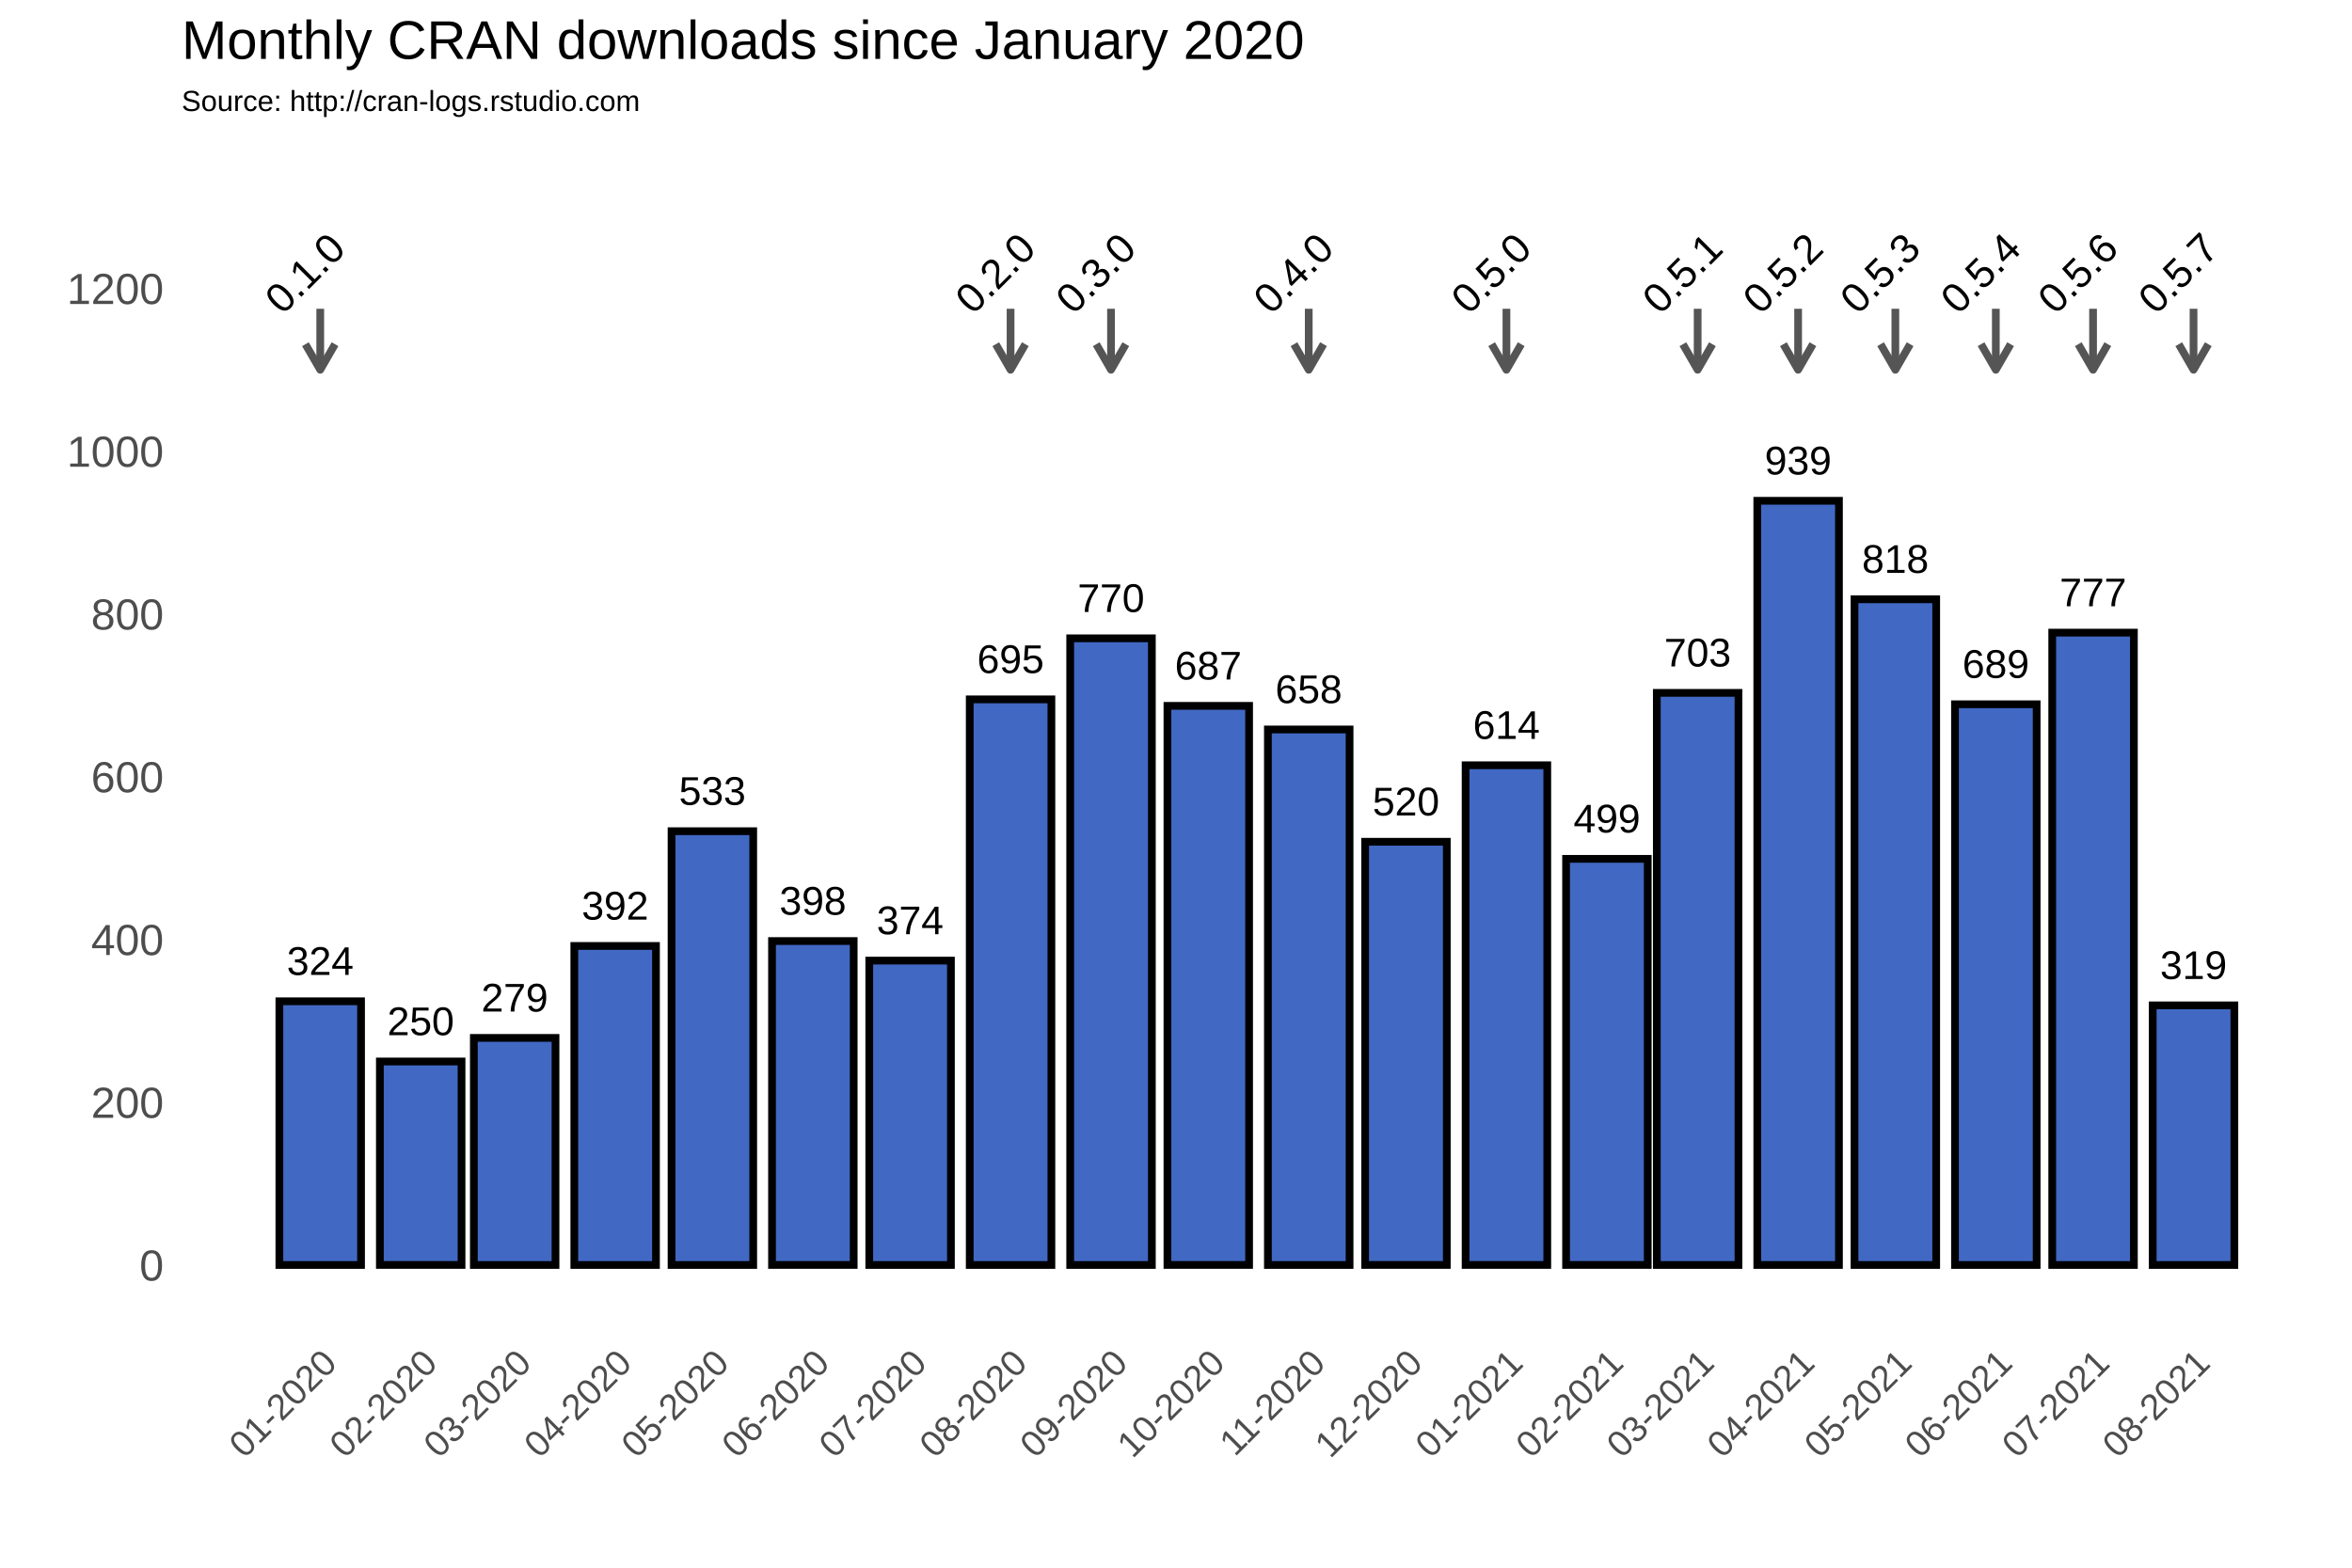
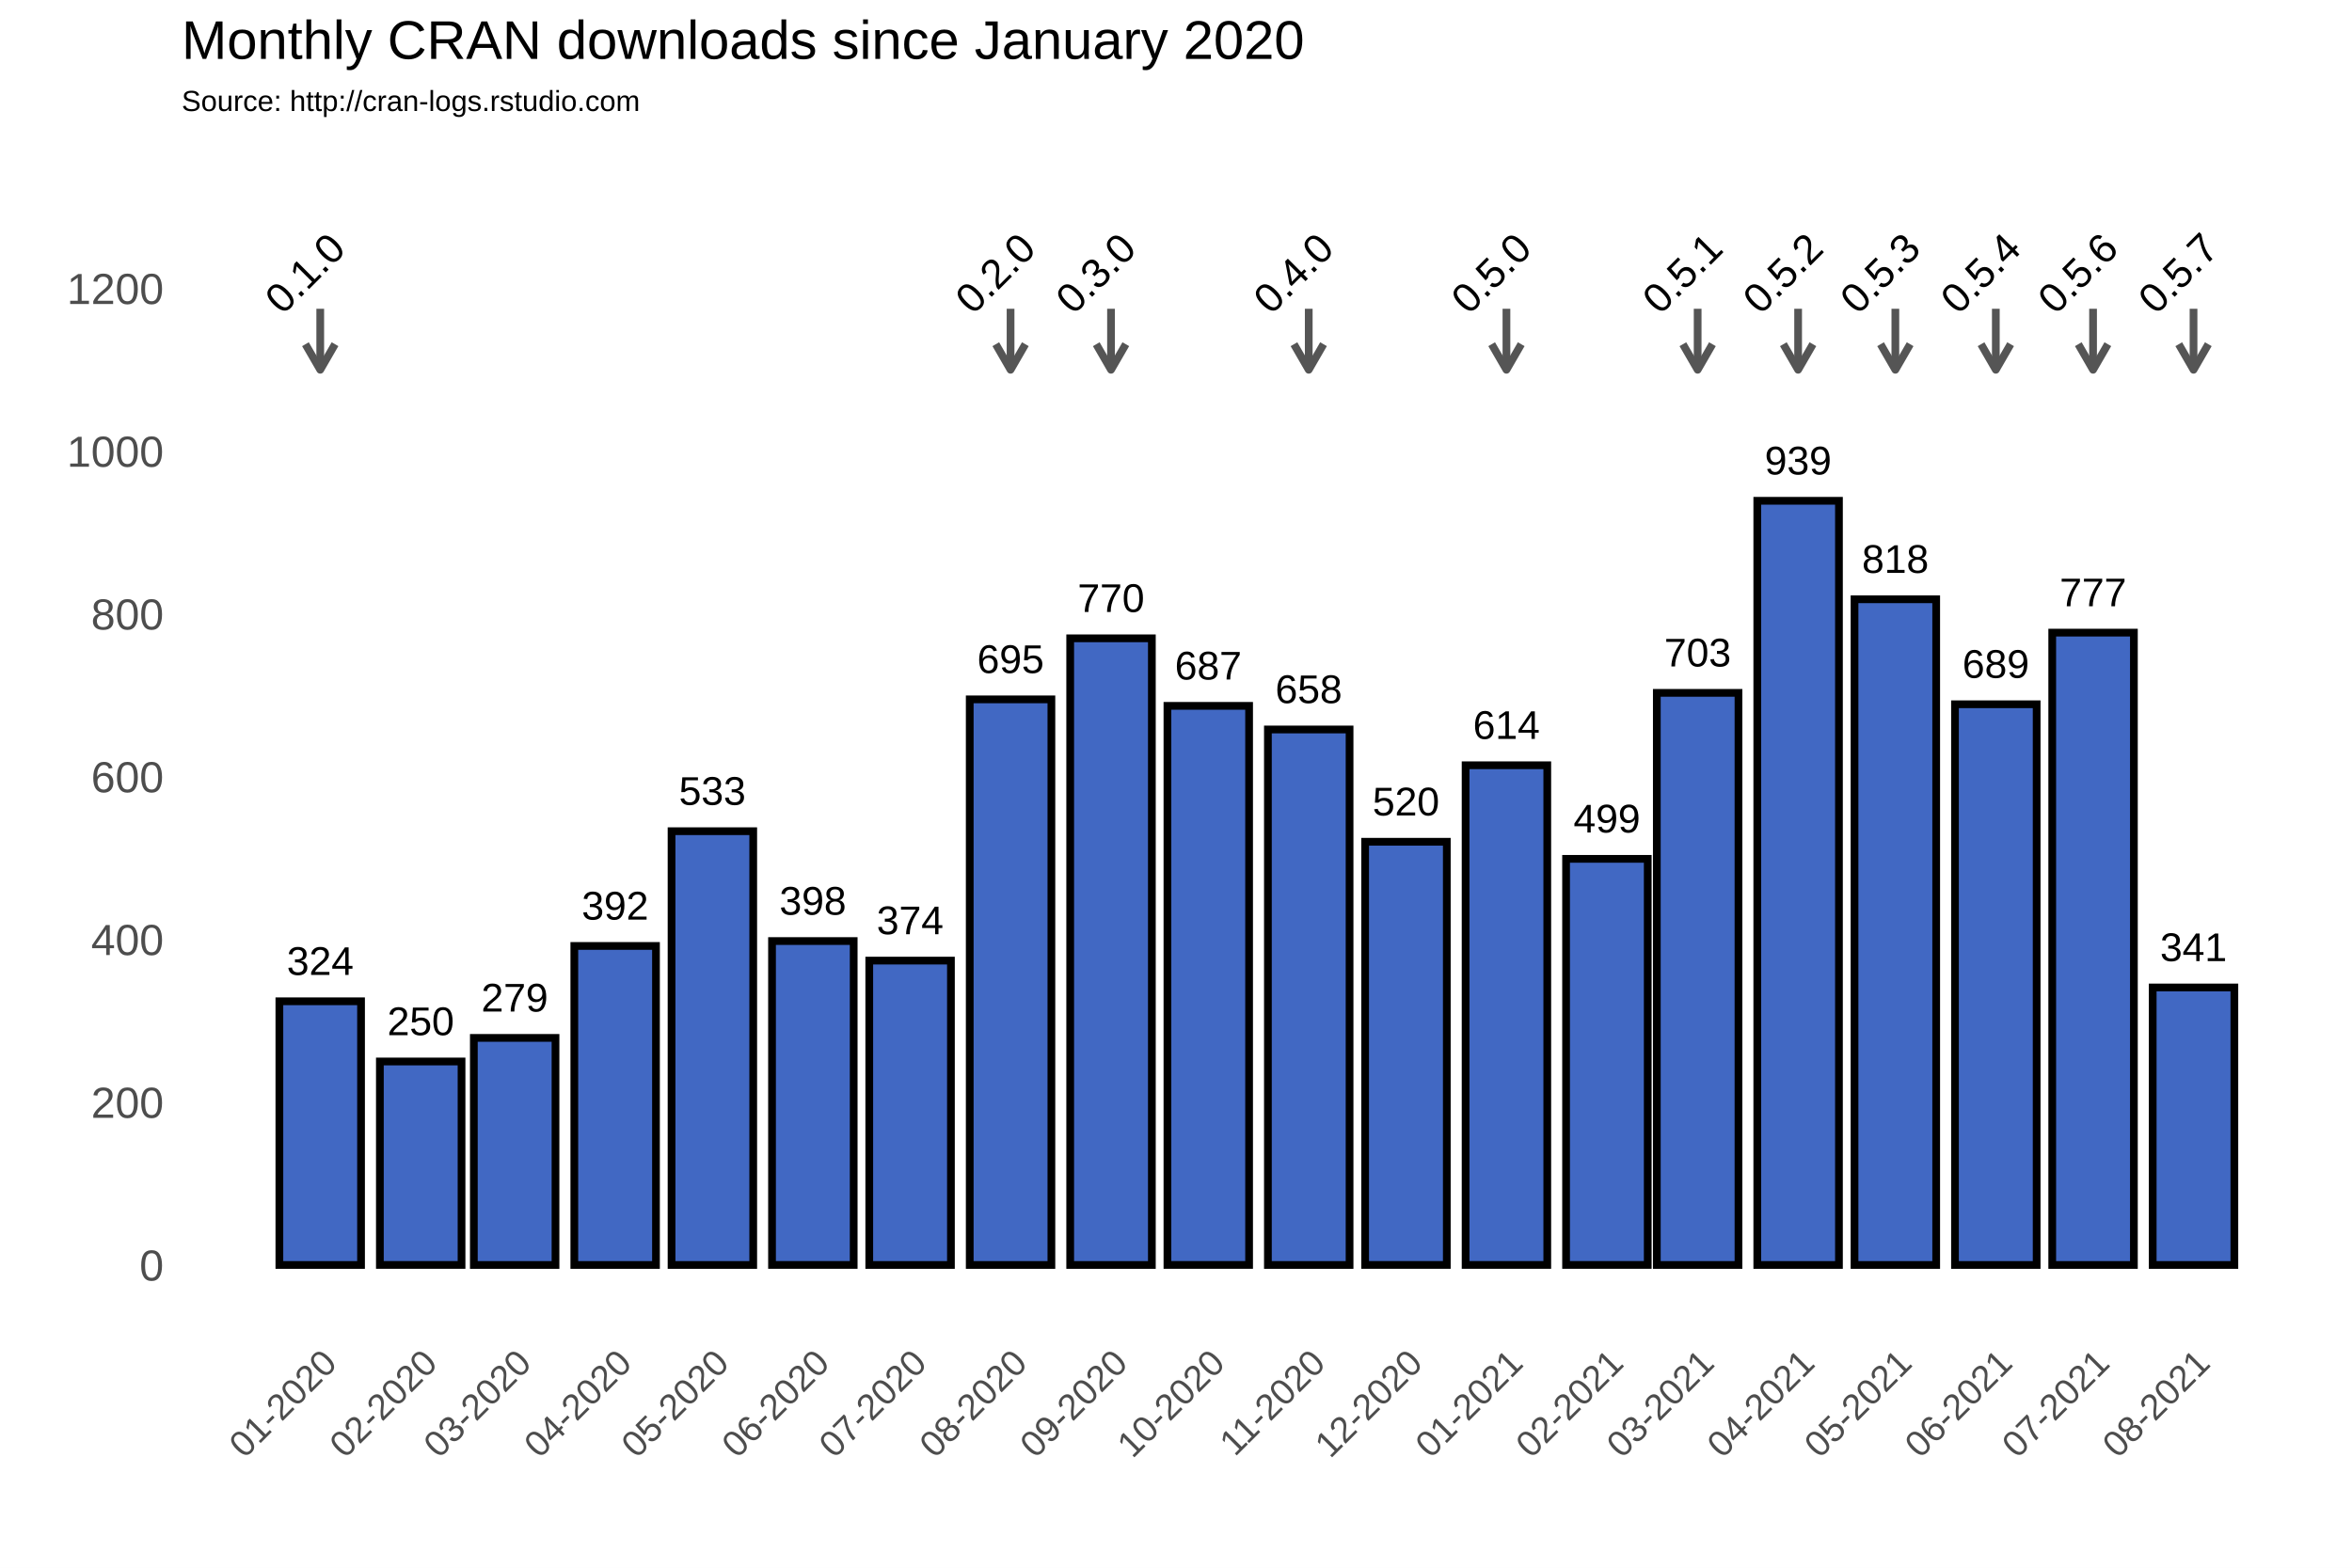
<svg xmlns="http://www.w3.org/2000/svg" class="svglite" width="648.00pt" height="432.00pt" viewBox="0 0 648.00 432.00">
  <defs>
    <style type="text/css">
    .svglite line, .svglite polyline, .svglite polygon, .svglite path, .svglite rect, .svglite circle {
      fill: none;
      stroke: #000000;
      stroke-linecap: round;
      stroke-linejoin: round;
      stroke-miterlimit: 10.00;
    }
  </style>
  </defs>
  <rect width="100%" height="100%" style="stroke: none; fill: #FFFFFF;" />
  <defs>
    <clipPath id="cpMC4wMHw2NDguMDB8MC4wMHw0MzIuMDA=">
      <rect x="0.00" y="0.00" width="648.00" height="432.00" />
    </clipPath>
  </defs>
  <g clip-path="url(#cpMC4wMHw2NDguMDB8MC4wMHw0MzIuMDA=)">
    <rect x="0.00" y="0.00" width="648.00" height="432.00" style="stroke-width: 1.07; stroke: #FFFFFF; fill: #FFFFFF;" />
  </g>
  <defs>
    <clipPath id="cpNTAuMDR8NjQyLjUyfDM3Ljc2fDM2My4zOA==">
      <rect x="50.04" y="37.76" width="592.48" height="325.62" />
    </clipPath>
  </defs>
  <g clip-path="url(#cpNTAuMDR8NjQyLjUyfDM3Ljc2fDM2My4zOA==)">
    <rect x="50.04" y="37.76" width="592.48" height="325.62" style="stroke-width: 1.07; stroke: none;" />
    <polyline points="50.04,326.15 642.52,326.15 " style="stroke-width: 0.53; stroke: #FFFFFF; stroke-linecap: butt;" />
    <polyline points="50.04,281.30 642.52,281.30 " style="stroke-width: 0.53; stroke: #FFFFFF; stroke-linecap: butt;" />
    <polyline points="50.04,236.45 642.52,236.45 " style="stroke-width: 0.53; stroke: #FFFFFF; stroke-linecap: butt;" />
    <polyline points="50.04,191.60 642.52,191.60 " style="stroke-width: 0.53; stroke: #FFFFFF; stroke-linecap: butt;" />
    <polyline points="50.04,146.75 642.52,146.75 " style="stroke-width: 0.53; stroke: #FFFFFF; stroke-linecap: butt;" />
    <polyline points="50.04,101.90 642.52,101.90 " style="stroke-width: 0.53; stroke: #FFFFFF; stroke-linecap: butt;" />
    <polyline points="50.04,57.04 642.52,57.04 " style="stroke-width: 0.53; stroke: #FFFFFF; stroke-linecap: butt;" />
    <polyline points="60.54,363.38 60.54,37.76 " style="stroke-width: 0.53; stroke: #FFFFFF; stroke-linecap: butt;" />
    <polyline points="74.38,363.38 74.38,37.76 " style="stroke-width: 0.53; stroke: #FFFFFF; stroke-linecap: butt;" />
    <polyline points="102.07,363.38 102.07,37.76 " style="stroke-width: 0.53; stroke: #FFFFFF; stroke-linecap: butt;" />
    <polyline points="128.85,363.38 128.85,37.76 " style="stroke-width: 0.53; stroke: #FFFFFF; stroke-linecap: butt;" />
    <polyline points="155.64,363.38 155.64,37.76 " style="stroke-width: 0.53; stroke: #FFFFFF; stroke-linecap: butt;" />
    <polyline points="182.88,363.38 182.88,37.76 " style="stroke-width: 0.53; stroke: #FFFFFF; stroke-linecap: butt;" />
    <polyline points="210.11,363.38 210.11,37.76 " style="stroke-width: 0.53; stroke: #FFFFFF; stroke-linecap: butt;" />
    <polyline points="237.34,363.38 237.34,37.76 " style="stroke-width: 0.53; stroke: #FFFFFF; stroke-linecap: butt;" />
    <polyline points="264.58,363.38 264.58,37.76 " style="stroke-width: 0.53; stroke: #FFFFFF; stroke-linecap: butt;" />
    <polyline points="292.26,363.38 292.26,37.76 " style="stroke-width: 0.53; stroke: #FFFFFF; stroke-linecap: butt;" />
    <polyline points="319.49,363.38 319.49,37.76 " style="stroke-width: 0.53; stroke: #FFFFFF; stroke-linecap: butt;" />
    <polyline points="346.73,363.38 346.73,37.76 " style="stroke-width: 0.53; stroke: #FFFFFF; stroke-linecap: butt;" />
    <polyline points="373.96,363.38 373.96,37.76 " style="stroke-width: 0.53; stroke: #FFFFFF; stroke-linecap: butt;" />
    <polyline points="401.20,363.38 401.20,37.76 " style="stroke-width: 0.53; stroke: #FFFFFF; stroke-linecap: butt;" />
    <polyline points="428.88,363.38 428.88,37.76 " style="stroke-width: 0.53; stroke: #FFFFFF; stroke-linecap: butt;" />
    <polyline points="455.22,363.38 455.22,37.76 " style="stroke-width: 0.53; stroke: #FFFFFF; stroke-linecap: butt;" />
    <polyline points="481.56,363.38 481.56,37.76 " style="stroke-width: 0.53; stroke: #FFFFFF; stroke-linecap: butt;" />
    <polyline points="508.80,363.38 508.80,37.76 " style="stroke-width: 0.53; stroke: #FFFFFF; stroke-linecap: butt;" />
    <polyline points="536.03,363.38 536.03,37.76 " style="stroke-width: 0.53; stroke: #FFFFFF; stroke-linecap: butt;" />
    <polyline points="563.26,363.38 563.26,37.76 " style="stroke-width: 0.53; stroke: #FFFFFF; stroke-linecap: butt;" />
    <polyline points="590.50,363.38 590.50,37.76 " style="stroke-width: 0.53; stroke: #FFFFFF; stroke-linecap: butt;" />
    <polyline points="618.18,363.38 618.18,37.76 " style="stroke-width: 0.53; stroke: #FFFFFF; stroke-linecap: butt;" />
    <polyline points="632.02,363.38 632.02,37.76 " style="stroke-width: 0.53; stroke: #FFFFFF; stroke-linecap: butt;" />
    <polyline points="50.04,348.58 642.52,348.58 " style="stroke-width: 1.07; stroke: #FFFFFF; stroke-linecap: butt;" />
    <polyline points="50.04,303.73 642.52,303.73 " style="stroke-width: 1.07; stroke: #FFFFFF; stroke-linecap: butt;" />
    <polyline points="50.04,258.88 642.52,258.88 " style="stroke-width: 1.07; stroke: #FFFFFF; stroke-linecap: butt;" />
    <polyline points="50.04,214.02 642.52,214.02 " style="stroke-width: 1.07; stroke: #FFFFFF; stroke-linecap: butt;" />
    <polyline points="50.04,169.17 642.52,169.17 " style="stroke-width: 1.07; stroke: #FFFFFF; stroke-linecap: butt;" />
    <polyline points="50.04,124.32 642.52,124.32 " style="stroke-width: 1.07; stroke: #FFFFFF; stroke-linecap: butt;" />
    <polyline points="50.04,79.47 642.52,79.47 " style="stroke-width: 1.07; stroke: #FFFFFF; stroke-linecap: butt;" />
    <polyline points="88.23,363.38 88.23,37.76 " style="stroke-width: 1.07; stroke: #FFFFFF; stroke-linecap: butt;" />
    <polyline points="115.91,363.38 115.91,37.76 " style="stroke-width: 1.07; stroke: #FFFFFF; stroke-linecap: butt;" />
    <polyline points="141.80,363.38 141.80,37.76 " style="stroke-width: 1.07; stroke: #FFFFFF; stroke-linecap: butt;" />
    <polyline points="169.48,363.38 169.48,37.76 " style="stroke-width: 1.07; stroke: #FFFFFF; stroke-linecap: butt;" />
    <polyline points="196.27,363.38 196.27,37.76 " style="stroke-width: 1.07; stroke: #FFFFFF; stroke-linecap: butt;" />
    <polyline points="223.95,363.38 223.95,37.76 " style="stroke-width: 1.07; stroke: #FFFFFF; stroke-linecap: butt;" />
    <polyline points="250.74,363.38 250.74,37.76 " style="stroke-width: 1.07; stroke: #FFFFFF; stroke-linecap: butt;" />
    <polyline points="278.42,363.38 278.42,37.76 " style="stroke-width: 1.07; stroke: #FFFFFF; stroke-linecap: butt;" />
    <polyline points="306.10,363.38 306.10,37.76 " style="stroke-width: 1.07; stroke: #FFFFFF; stroke-linecap: butt;" />
    <polyline points="332.89,363.38 332.89,37.76 " style="stroke-width: 1.07; stroke: #FFFFFF; stroke-linecap: butt;" />
    <polyline points="360.57,363.38 360.57,37.76 " style="stroke-width: 1.07; stroke: #FFFFFF; stroke-linecap: butt;" />
    <polyline points="387.36,363.38 387.36,37.76 " style="stroke-width: 1.07; stroke: #FFFFFF; stroke-linecap: butt;" />
    <polyline points="415.04,363.38 415.04,37.76 " style="stroke-width: 1.07; stroke: #FFFFFF; stroke-linecap: butt;" />
    <polyline points="442.72,363.38 442.72,37.76 " style="stroke-width: 1.07; stroke: #FFFFFF; stroke-linecap: butt;" />
    <polyline points="467.72,363.38 467.72,37.76 " style="stroke-width: 1.07; stroke: #FFFFFF; stroke-linecap: butt;" />
    <polyline points="495.40,363.38 495.40,37.76 " style="stroke-width: 1.07; stroke: #FFFFFF; stroke-linecap: butt;" />
    <polyline points="522.19,363.38 522.19,37.76 " style="stroke-width: 1.07; stroke: #FFFFFF; stroke-linecap: butt;" />
    <polyline points="549.87,363.38 549.87,37.76 " style="stroke-width: 1.07; stroke: #FFFFFF; stroke-linecap: butt;" />
    <polyline points="576.66,363.38 576.66,37.76 " style="stroke-width: 1.07; stroke: #FFFFFF; stroke-linecap: butt;" />
    <polyline points="604.34,363.38 604.34,37.76 " style="stroke-width: 1.07; stroke: #FFFFFF; stroke-linecap: butt;" />
    <rect x="76.97" y="275.92" width="22.50" height="72.66" style="stroke-width: 2.13; stroke-linecap: square; stroke-linejoin: miter; fill: #4168C3;" />
    <rect x="104.66" y="292.51" width="22.50" height="56.06" style="stroke-width: 2.13; stroke-linecap: square; stroke-linejoin: miter; fill: #4168C3;" />
    <rect x="130.55" y="286.01" width="22.50" height="62.57" style="stroke-width: 2.13; stroke-linecap: square; stroke-linejoin: miter; fill: #4168C3;" />
    <rect x="158.23" y="260.67" width="22.50" height="87.91" style="stroke-width: 2.13; stroke-linecap: square; stroke-linejoin: miter; fill: #4168C3;" />
    <rect x="185.02" y="229.05" width="22.50" height="119.53" style="stroke-width: 2.13; stroke-linecap: square; stroke-linejoin: miter; fill: #4168C3;" />
    <rect x="212.70" y="259.32" width="22.50" height="89.25" style="stroke-width: 2.13; stroke-linecap: square; stroke-linejoin: miter; fill: #4168C3;" />
    <rect x="239.49" y="264.71" width="22.50" height="83.87" style="stroke-width: 2.13; stroke-linecap: square; stroke-linejoin: miter; fill: #4168C3;" />
    <rect x="267.17" y="192.72" width="22.50" height="155.86" style="stroke-width: 2.13; stroke-linecap: square; stroke-linejoin: miter; fill: #4168C3;" />
    <rect x="294.85" y="175.90" width="22.50" height="172.68" style="stroke-width: 2.13; stroke-linecap: square; stroke-linejoin: miter; fill: #4168C3;" />
    <rect x="321.64" y="194.51" width="22.50" height="154.06" style="stroke-width: 2.13; stroke-linecap: square; stroke-linejoin: miter; fill: #4168C3;" />
    <rect x="349.32" y="201.02" width="22.50" height="147.56" style="stroke-width: 2.13; stroke-linecap: square; stroke-linejoin: miter; fill: #4168C3;" />
    <rect x="376.11" y="231.96" width="22.50" height="116.61" style="stroke-width: 2.13; stroke-linecap: square; stroke-linejoin: miter; fill: #4168C3;" />
    <rect x="403.79" y="210.88" width="22.50" height="137.69" style="stroke-width: 2.13; stroke-linecap: square; stroke-linejoin: miter; fill: #4168C3;" />
    <rect x="431.47" y="236.67" width="22.50" height="111.90" style="stroke-width: 2.13; stroke-linecap: square; stroke-linejoin: miter; fill: #4168C3;" />
    <rect x="456.47" y="190.93" width="22.50" height="157.65" style="stroke-width: 2.13; stroke-linecap: square; stroke-linejoin: miter; fill: #4168C3;" />
    <rect x="484.15" y="138.00" width="22.50" height="210.58" style="stroke-width: 2.13; stroke-linecap: square; stroke-linejoin: miter; fill: #4168C3;" />
    <rect x="510.94" y="165.14" width="22.50" height="183.44" style="stroke-width: 2.13; stroke-linecap: square; stroke-linejoin: miter; fill: #4168C3;" />
    <rect x="538.62" y="194.07" width="22.50" height="154.51" style="stroke-width: 2.13; stroke-linecap: square; stroke-linejoin: miter; fill: #4168C3;" />
    <rect x="565.41" y="174.33" width="22.50" height="174.25" style="stroke-width: 2.13; stroke-linecap: square; stroke-linejoin: miter; fill: #4168C3;" />
-     <rect x="593.09" y="277.04" width="22.50" height="71.54" style="stroke-width: 2.13; stroke-linecap: square; stroke-linejoin: miter; fill: #4168C3;" />
+     <rect x="593.09" y="272.11" width="22.50" height="76.47" style="stroke-width: 2.13; stroke-linecap: square; stroke-linejoin: miter; fill: #4168C3;" />
    <text x="88.23" y="268.66" text-anchor="middle" style="font-size: 11.04px; font-family: Arial;" textLength="18.40px" lengthAdjust="spacingAndGlyphs">324</text>
    <text x="115.91" y="285.25" text-anchor="middle" style="font-size: 11.04px; font-family: Arial;" textLength="18.40px" lengthAdjust="spacingAndGlyphs">250</text>
    <text x="141.80" y="278.75" text-anchor="middle" style="font-size: 11.04px; font-family: Arial;" textLength="18.40px" lengthAdjust="spacingAndGlyphs">279</text>
    <text x="169.48" y="253.41" text-anchor="middle" style="font-size: 11.04px; font-family: Arial;" textLength="18.40px" lengthAdjust="spacingAndGlyphs">392</text>
    <text x="196.27" y="221.79" text-anchor="middle" style="font-size: 11.04px; font-family: Arial;" textLength="18.40px" lengthAdjust="spacingAndGlyphs">533</text>
    <text x="223.95" y="252.06" text-anchor="middle" style="font-size: 11.04px; font-family: Arial;" textLength="18.40px" lengthAdjust="spacingAndGlyphs">398</text>
    <text x="250.74" y="257.44" text-anchor="middle" style="font-size: 11.04px; font-family: Arial;" textLength="18.40px" lengthAdjust="spacingAndGlyphs">374</text>
    <text x="278.42" y="185.46" text-anchor="middle" style="font-size: 11.04px; font-family: Arial;" textLength="18.40px" lengthAdjust="spacingAndGlyphs">695</text>
    <text x="306.10" y="168.64" text-anchor="middle" style="font-size: 11.04px; font-family: Arial;" textLength="18.40px" lengthAdjust="spacingAndGlyphs">770</text>
    <text x="332.89" y="187.25" text-anchor="middle" style="font-size: 11.04px; font-family: Arial;" textLength="18.40px" lengthAdjust="spacingAndGlyphs">687</text>
    <text x="360.57" y="193.75" text-anchor="middle" style="font-size: 11.04px; font-family: Arial;" textLength="18.40px" lengthAdjust="spacingAndGlyphs">658</text>
    <text x="387.36" y="224.70" text-anchor="middle" style="font-size: 11.04px; font-family: Arial;" textLength="18.40px" lengthAdjust="spacingAndGlyphs">520</text>
    <text x="415.04" y="203.62" text-anchor="middle" style="font-size: 11.04px; font-family: Arial;" textLength="18.40px" lengthAdjust="spacingAndGlyphs">614</text>
    <text x="442.72" y="229.41" text-anchor="middle" style="font-size: 11.04px; font-family: Arial;" textLength="18.40px" lengthAdjust="spacingAndGlyphs">499</text>
    <text x="467.72" y="183.66" text-anchor="middle" style="font-size: 11.04px; font-family: Arial;" textLength="18.40px" lengthAdjust="spacingAndGlyphs">703</text>
    <text x="495.40" y="130.74" text-anchor="middle" style="font-size: 11.04px; font-family: Arial;" textLength="18.40px" lengthAdjust="spacingAndGlyphs">939</text>
    <text x="522.19" y="157.87" text-anchor="middle" style="font-size: 11.04px; font-family: Arial;" textLength="18.40px" lengthAdjust="spacingAndGlyphs">818</text>
    <text x="549.87" y="186.80" text-anchor="middle" style="font-size: 11.04px; font-family: Arial;" textLength="18.40px" lengthAdjust="spacingAndGlyphs">689</text>
    <text x="576.66" y="167.07" text-anchor="middle" style="font-size: 11.04px; font-family: Arial;" textLength="18.40px" lengthAdjust="spacingAndGlyphs">777</text>
-     <text x="604.34" y="269.78" text-anchor="middle" style="font-size: 11.04px; font-family: Arial;" textLength="18.40px" lengthAdjust="spacingAndGlyphs">319</text>
+     <text x="604.34" y="264.84" text-anchor="middle" style="font-size: 11.04px; font-family: Arial;" textLength="18.40px" lengthAdjust="spacingAndGlyphs">341</text>
    <line x1="88.23" y1="85.08" x2="88.23" y2="101.90" style="stroke-width: 2.13; stroke: #555555; stroke-linecap: butt;" />
    <polyline points="84.15,94.85 88.23,101.90 92.30,94.85 " style="stroke-width: 2.13; stroke: #555555; stroke-linecap: butt;" />
    <line x1="278.42" y1="85.08" x2="278.42" y2="101.90" style="stroke-width: 2.13; stroke: #555555; stroke-linecap: butt;" />
    <polyline points="274.35,94.85 278.42,101.90 282.49,94.85 " style="stroke-width: 2.13; stroke: #555555; stroke-linecap: butt;" />
    <line x1="306.10" y1="85.08" x2="306.10" y2="101.90" style="stroke-width: 2.13; stroke: #555555; stroke-linecap: butt;" />
    <polyline points="302.03,94.85 306.10,101.90 310.17,94.85 " style="stroke-width: 2.13; stroke: #555555; stroke-linecap: butt;" />
    <line x1="360.57" y1="85.08" x2="360.57" y2="101.90" style="stroke-width: 2.13; stroke: #555555; stroke-linecap: butt;" />
    <polyline points="356.50,94.85 360.57,101.90 364.64,94.85 " style="stroke-width: 2.13; stroke: #555555; stroke-linecap: butt;" />
    <line x1="415.04" y1="85.08" x2="415.04" y2="101.90" style="stroke-width: 2.13; stroke: #555555; stroke-linecap: butt;" />
    <polyline points="410.97,94.85 415.04,101.90 419.11,94.85 " style="stroke-width: 2.13; stroke: #555555; stroke-linecap: butt;" />
    <line x1="467.72" y1="85.08" x2="467.72" y2="101.90" style="stroke-width: 2.13; stroke: #555555; stroke-linecap: butt;" />
    <polyline points="463.65,94.85 467.72,101.90 471.79,94.85 " style="stroke-width: 2.13; stroke: #555555; stroke-linecap: butt;" />
    <line x1="495.40" y1="85.08" x2="495.40" y2="101.90" style="stroke-width: 2.13; stroke: #555555; stroke-linecap: butt;" />
    <polyline points="491.33,94.85 495.40,101.90 499.47,94.85 " style="stroke-width: 2.13; stroke: #555555; stroke-linecap: butt;" />
    <line x1="522.19" y1="85.08" x2="522.19" y2="101.90" style="stroke-width: 2.13; stroke: #555555; stroke-linecap: butt;" />
    <polyline points="518.12,94.85 522.19,101.90 526.26,94.85 " style="stroke-width: 2.13; stroke: #555555; stroke-linecap: butt;" />
    <line x1="549.87" y1="85.08" x2="549.87" y2="101.90" style="stroke-width: 2.13; stroke: #555555; stroke-linecap: butt;" />
    <polyline points="545.80,94.85 549.87,101.90 553.94,94.85 " style="stroke-width: 2.13; stroke: #555555; stroke-linecap: butt;" />
    <line x1="576.66" y1="85.08" x2="576.66" y2="101.90" style="stroke-width: 2.13; stroke: #555555; stroke-linecap: butt;" />
    <polyline points="572.59,94.85 576.66,101.90 580.73,94.85 " style="stroke-width: 2.13; stroke: #555555; stroke-linecap: butt;" />
    <line x1="604.34" y1="85.08" x2="604.34" y2="101.90" style="stroke-width: 2.13; stroke: #555555; stroke-linecap: butt;" />
    <polyline points="600.27,94.85 604.34,101.90 608.41,94.85 " style="stroke-width: 2.13; stroke: #555555; stroke-linecap: butt;" />
    <text transform="translate(86.79,78.03) rotate(-45)" text-anchor="middle" style="font-size: 11.38px; font-family: Arial;" textLength="25.31px" lengthAdjust="spacingAndGlyphs">0.1.0</text>
    <text transform="translate(276.98,78.03) rotate(-45)" text-anchor="middle" style="font-size: 11.38px; font-family: Arial;" textLength="25.31px" lengthAdjust="spacingAndGlyphs">0.2.0</text>
    <text transform="translate(304.66,78.03) rotate(-45)" text-anchor="middle" style="font-size: 11.38px; font-family: Arial;" textLength="25.31px" lengthAdjust="spacingAndGlyphs">0.3.0</text>
    <text transform="translate(359.13,78.03) rotate(-45)" text-anchor="middle" style="font-size: 11.38px; font-family: Arial;" textLength="25.31px" lengthAdjust="spacingAndGlyphs">0.4.0</text>
    <text transform="translate(413.60,78.03) rotate(-45)" text-anchor="middle" style="font-size: 11.38px; font-family: Arial;" textLength="25.31px" lengthAdjust="spacingAndGlyphs">0.5.0</text>
    <text transform="translate(466.28,78.03) rotate(-45)" text-anchor="middle" style="font-size: 11.38px; font-family: Arial;" textLength="25.31px" lengthAdjust="spacingAndGlyphs">0.5.1</text>
    <text transform="translate(493.96,78.03) rotate(-45)" text-anchor="middle" style="font-size: 11.38px; font-family: Arial;" textLength="25.31px" lengthAdjust="spacingAndGlyphs">0.5.2</text>
    <text transform="translate(520.75,78.03) rotate(-45)" text-anchor="middle" style="font-size: 11.38px; font-family: Arial;" textLength="25.31px" lengthAdjust="spacingAndGlyphs">0.5.3</text>
    <text transform="translate(548.43,78.03) rotate(-45)" text-anchor="middle" style="font-size: 11.38px; font-family: Arial;" textLength="25.31px" lengthAdjust="spacingAndGlyphs">0.5.4</text>
    <text transform="translate(575.22,78.03) rotate(-45)" text-anchor="middle" style="font-size: 11.38px; font-family: Arial;" textLength="25.31px" lengthAdjust="spacingAndGlyphs">0.5.6</text>
    <text transform="translate(602.90,78.03) rotate(-45)" text-anchor="middle" style="font-size: 11.38px; font-family: Arial;" textLength="25.31px" lengthAdjust="spacingAndGlyphs">0.5.7</text>
  </g>
  <g clip-path="url(#cpMC4wMHw2NDguMDB8MC4wMHw0MzIuMDA=)">
    <text x="45.11" y="352.88" text-anchor="end" style="font-size: 12.00px; fill: #4D4D4D; font-family: Arial;" textLength="6.67px" lengthAdjust="spacingAndGlyphs">0</text>
    <text x="45.11" y="308.03" text-anchor="end" style="font-size: 12.00px; fill: #4D4D4D; font-family: Arial;" textLength="20.02px" lengthAdjust="spacingAndGlyphs">200</text>
    <text x="45.11" y="263.17" text-anchor="end" style="font-size: 12.00px; fill: #4D4D4D; font-family: Arial;" textLength="20.02px" lengthAdjust="spacingAndGlyphs">400</text>
    <text x="45.11" y="218.32" text-anchor="end" style="font-size: 12.00px; fill: #4D4D4D; font-family: Arial;" textLength="20.02px" lengthAdjust="spacingAndGlyphs">600</text>
    <text x="45.11" y="173.47" text-anchor="end" style="font-size: 12.00px; fill: #4D4D4D; font-family: Arial;" textLength="20.02px" lengthAdjust="spacingAndGlyphs">800</text>
    <text x="45.11" y="128.62" text-anchor="end" style="font-size: 12.00px; fill: #4D4D4D; font-family: Arial;" textLength="26.70px" lengthAdjust="spacingAndGlyphs">1000</text>
    <text x="45.11" y="83.77" text-anchor="end" style="font-size: 12.00px; fill: #4D4D4D; font-family: Arial;" textLength="26.70px" lengthAdjust="spacingAndGlyphs">1200</text>
    <text transform="translate(93.29,376.17) rotate(-45)" text-anchor="end" style="font-size: 10.00px; fill: #4D4D4D; font-family: Arial;" textLength="36.73px" lengthAdjust="spacingAndGlyphs">01-2020</text>
    <text transform="translate(120.97,376.17) rotate(-45)" text-anchor="end" style="font-size: 10.00px; fill: #4D4D4D; font-family: Arial;" textLength="36.73px" lengthAdjust="spacingAndGlyphs">02-2020</text>
    <text transform="translate(146.87,376.17) rotate(-45)" text-anchor="end" style="font-size: 10.00px; fill: #4D4D4D; font-family: Arial;" textLength="36.73px" lengthAdjust="spacingAndGlyphs">03-2020</text>
    <text transform="translate(174.55,376.17) rotate(-45)" text-anchor="end" style="font-size: 10.00px; fill: #4D4D4D; font-family: Arial;" textLength="36.73px" lengthAdjust="spacingAndGlyphs">04-2020</text>
    <text transform="translate(201.34,376.17) rotate(-45)" text-anchor="end" style="font-size: 10.00px; fill: #4D4D4D; font-family: Arial;" textLength="36.73px" lengthAdjust="spacingAndGlyphs">05-2020</text>
    <text transform="translate(229.02,376.17) rotate(-45)" text-anchor="end" style="font-size: 10.00px; fill: #4D4D4D; font-family: Arial;" textLength="36.73px" lengthAdjust="spacingAndGlyphs">06-2020</text>
    <text transform="translate(255.80,376.17) rotate(-45)" text-anchor="end" style="font-size: 10.00px; fill: #4D4D4D; font-family: Arial;" textLength="36.73px" lengthAdjust="spacingAndGlyphs">07-2020</text>
    <text transform="translate(283.49,376.17) rotate(-45)" text-anchor="end" style="font-size: 10.00px; fill: #4D4D4D; font-family: Arial;" textLength="36.73px" lengthAdjust="spacingAndGlyphs">08-2020</text>
    <text transform="translate(311.17,376.17) rotate(-45)" text-anchor="end" style="font-size: 10.00px; fill: #4D4D4D; font-family: Arial;" textLength="36.73px" lengthAdjust="spacingAndGlyphs">09-2020</text>
    <text transform="translate(337.95,376.17) rotate(-45)" text-anchor="end" style="font-size: 10.00px; fill: #4D4D4D; font-family: Arial;" textLength="36.73px" lengthAdjust="spacingAndGlyphs">10-2020</text>
    <text transform="translate(365.63,376.17) rotate(-45)" text-anchor="end" style="font-size: 10.00px; fill: #4D4D4D; font-family: Arial;" textLength="35.99px" lengthAdjust="spacingAndGlyphs">11-2020</text>
    <text transform="translate(392.42,376.17) rotate(-45)" text-anchor="end" style="font-size: 10.00px; fill: #4D4D4D; font-family: Arial;" textLength="36.73px" lengthAdjust="spacingAndGlyphs">12-2020</text>
    <text transform="translate(420.10,376.17) rotate(-45)" text-anchor="end" style="font-size: 10.00px; fill: #4D4D4D; font-family: Arial;" textLength="36.73px" lengthAdjust="spacingAndGlyphs">01-2021</text>
    <text transform="translate(447.78,376.17) rotate(-45)" text-anchor="end" style="font-size: 10.00px; fill: #4D4D4D; font-family: Arial;" textLength="36.73px" lengthAdjust="spacingAndGlyphs">02-2021</text>
    <text transform="translate(472.79,376.17) rotate(-45)" text-anchor="end" style="font-size: 10.00px; fill: #4D4D4D; font-family: Arial;" textLength="36.73px" lengthAdjust="spacingAndGlyphs">03-2021</text>
    <text transform="translate(500.47,376.17) rotate(-45)" text-anchor="end" style="font-size: 10.00px; fill: #4D4D4D; font-family: Arial;" textLength="36.73px" lengthAdjust="spacingAndGlyphs">04-2021</text>
    <text transform="translate(527.25,376.17) rotate(-45)" text-anchor="end" style="font-size: 10.00px; fill: #4D4D4D; font-family: Arial;" textLength="36.73px" lengthAdjust="spacingAndGlyphs">05-2021</text>
    <text transform="translate(554.94,376.17) rotate(-45)" text-anchor="end" style="font-size: 10.00px; fill: #4D4D4D; font-family: Arial;" textLength="36.73px" lengthAdjust="spacingAndGlyphs">06-2021</text>
    <text transform="translate(581.72,376.17) rotate(-45)" text-anchor="end" style="font-size: 10.00px; fill: #4D4D4D; font-family: Arial;" textLength="36.73px" lengthAdjust="spacingAndGlyphs">07-2021</text>
    <text transform="translate(609.40,376.17) rotate(-45)" text-anchor="end" style="font-size: 10.00px; fill: #4D4D4D; font-family: Arial;" textLength="36.73px" lengthAdjust="spacingAndGlyphs">08-2021</text>
    <text x="50.04" y="30.59" style="font-size: 8.00px; font-family: Arial;" textLength="126.32px" lengthAdjust="spacingAndGlyphs">Source: http://cran-logs.rstudio.com</text>
    <text x="50.04" y="16.22" style="font-size: 15.00px; font-family: Arial;" textLength="309.25px" lengthAdjust="spacingAndGlyphs">Monthly CRAN downloads since January 2020</text>
  </g>
</svg>
